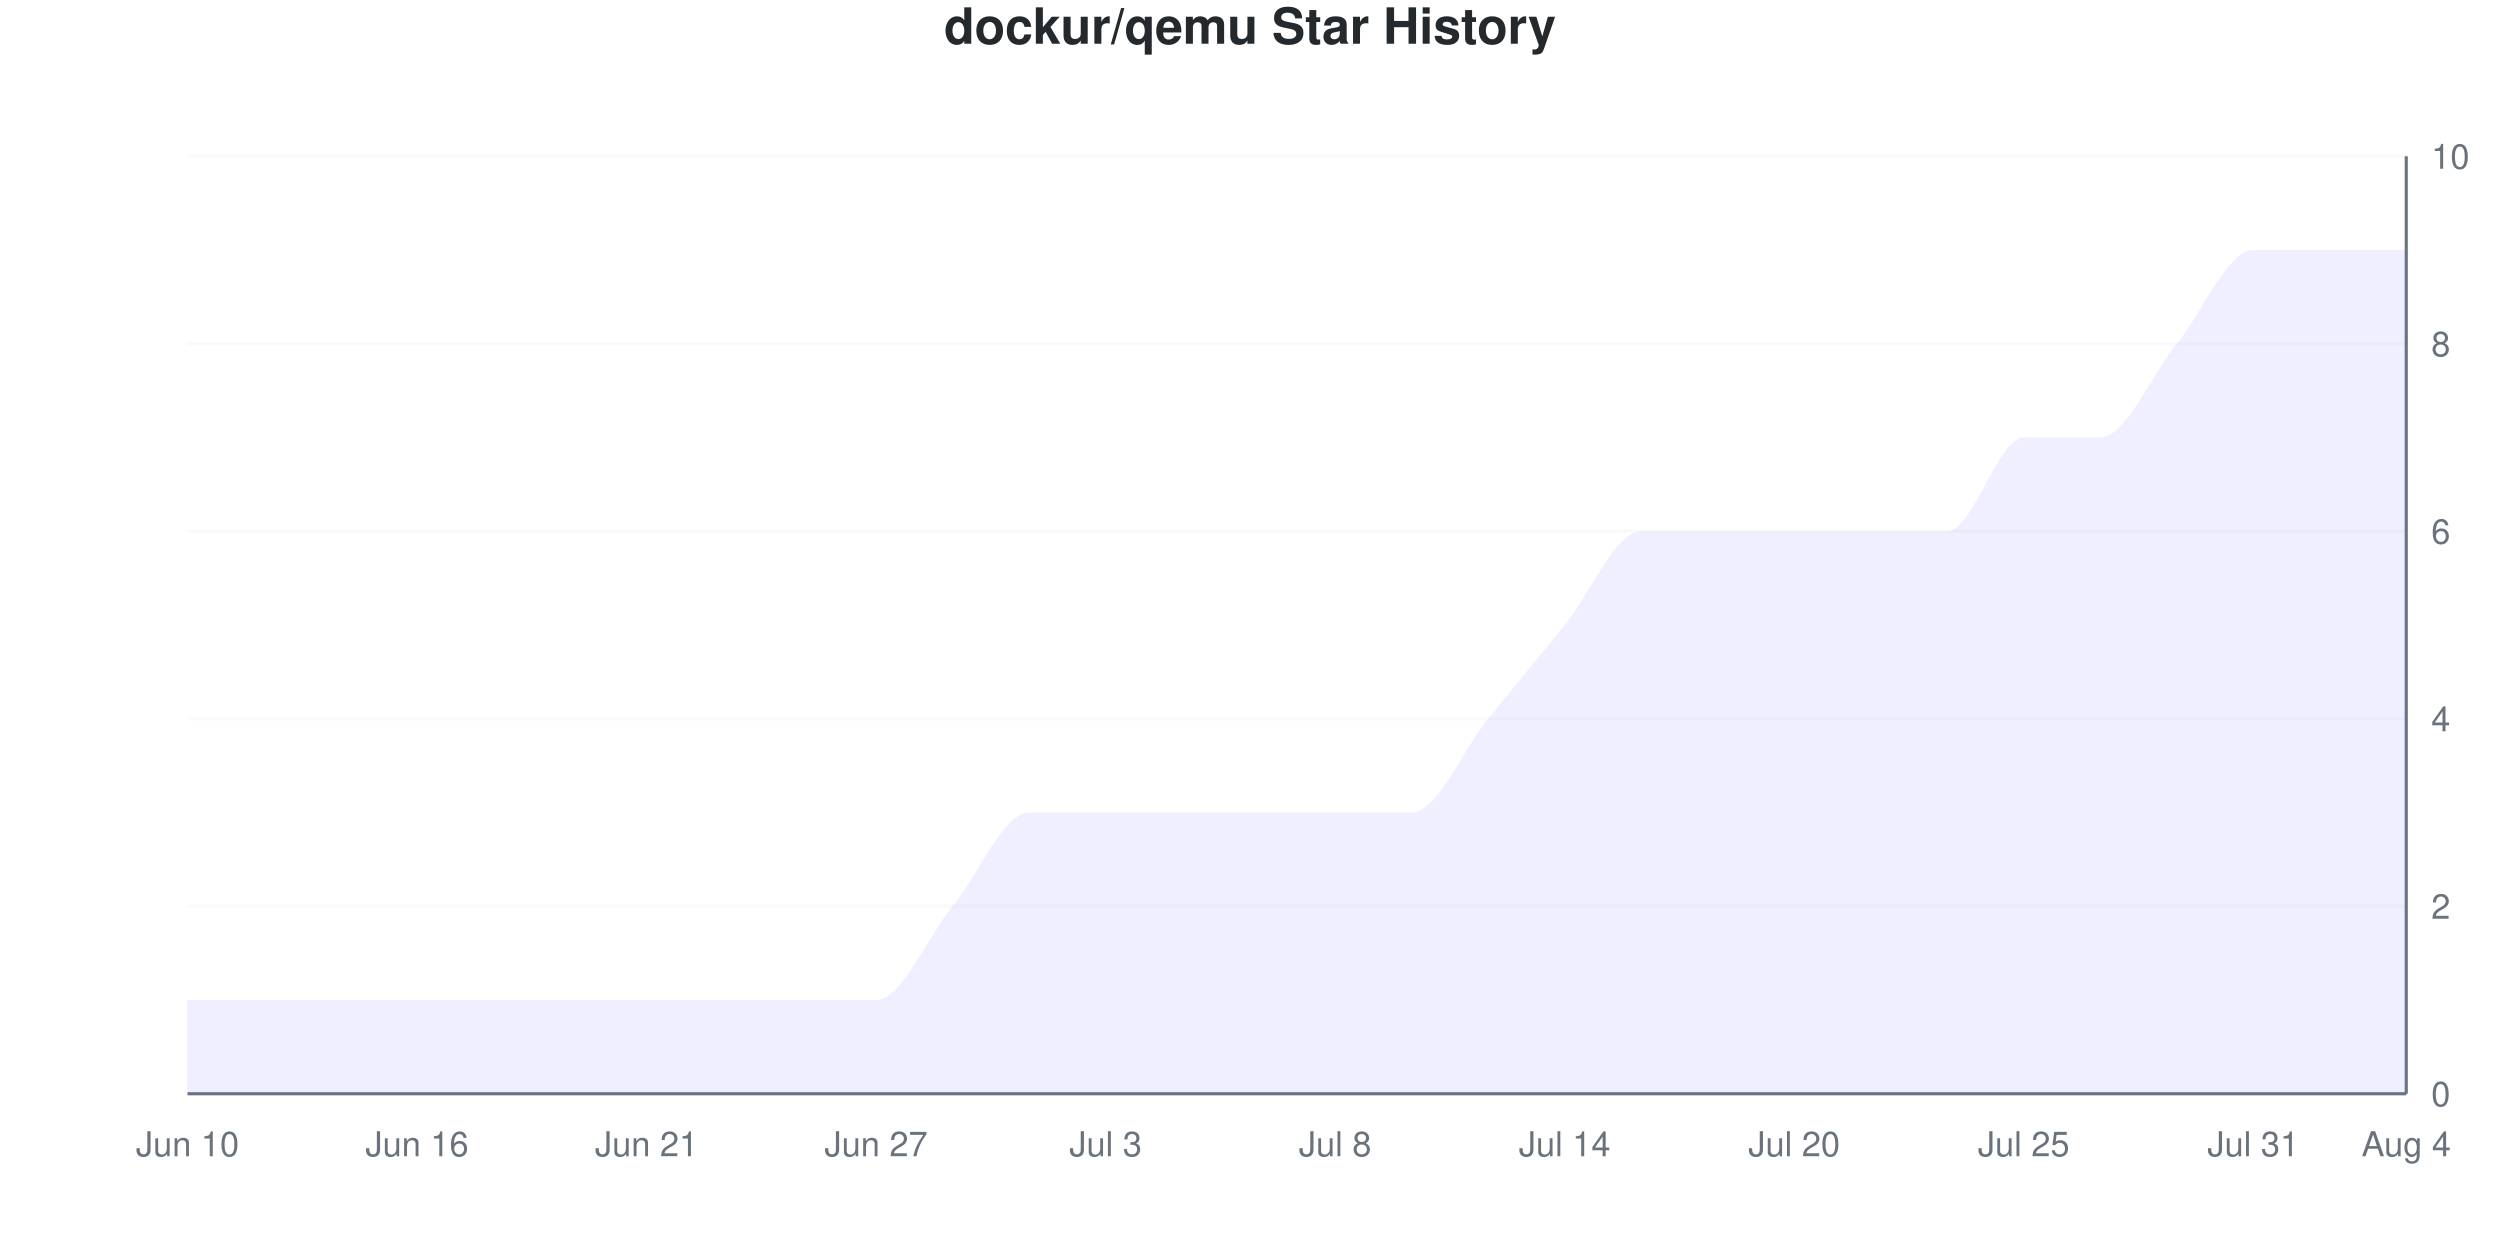
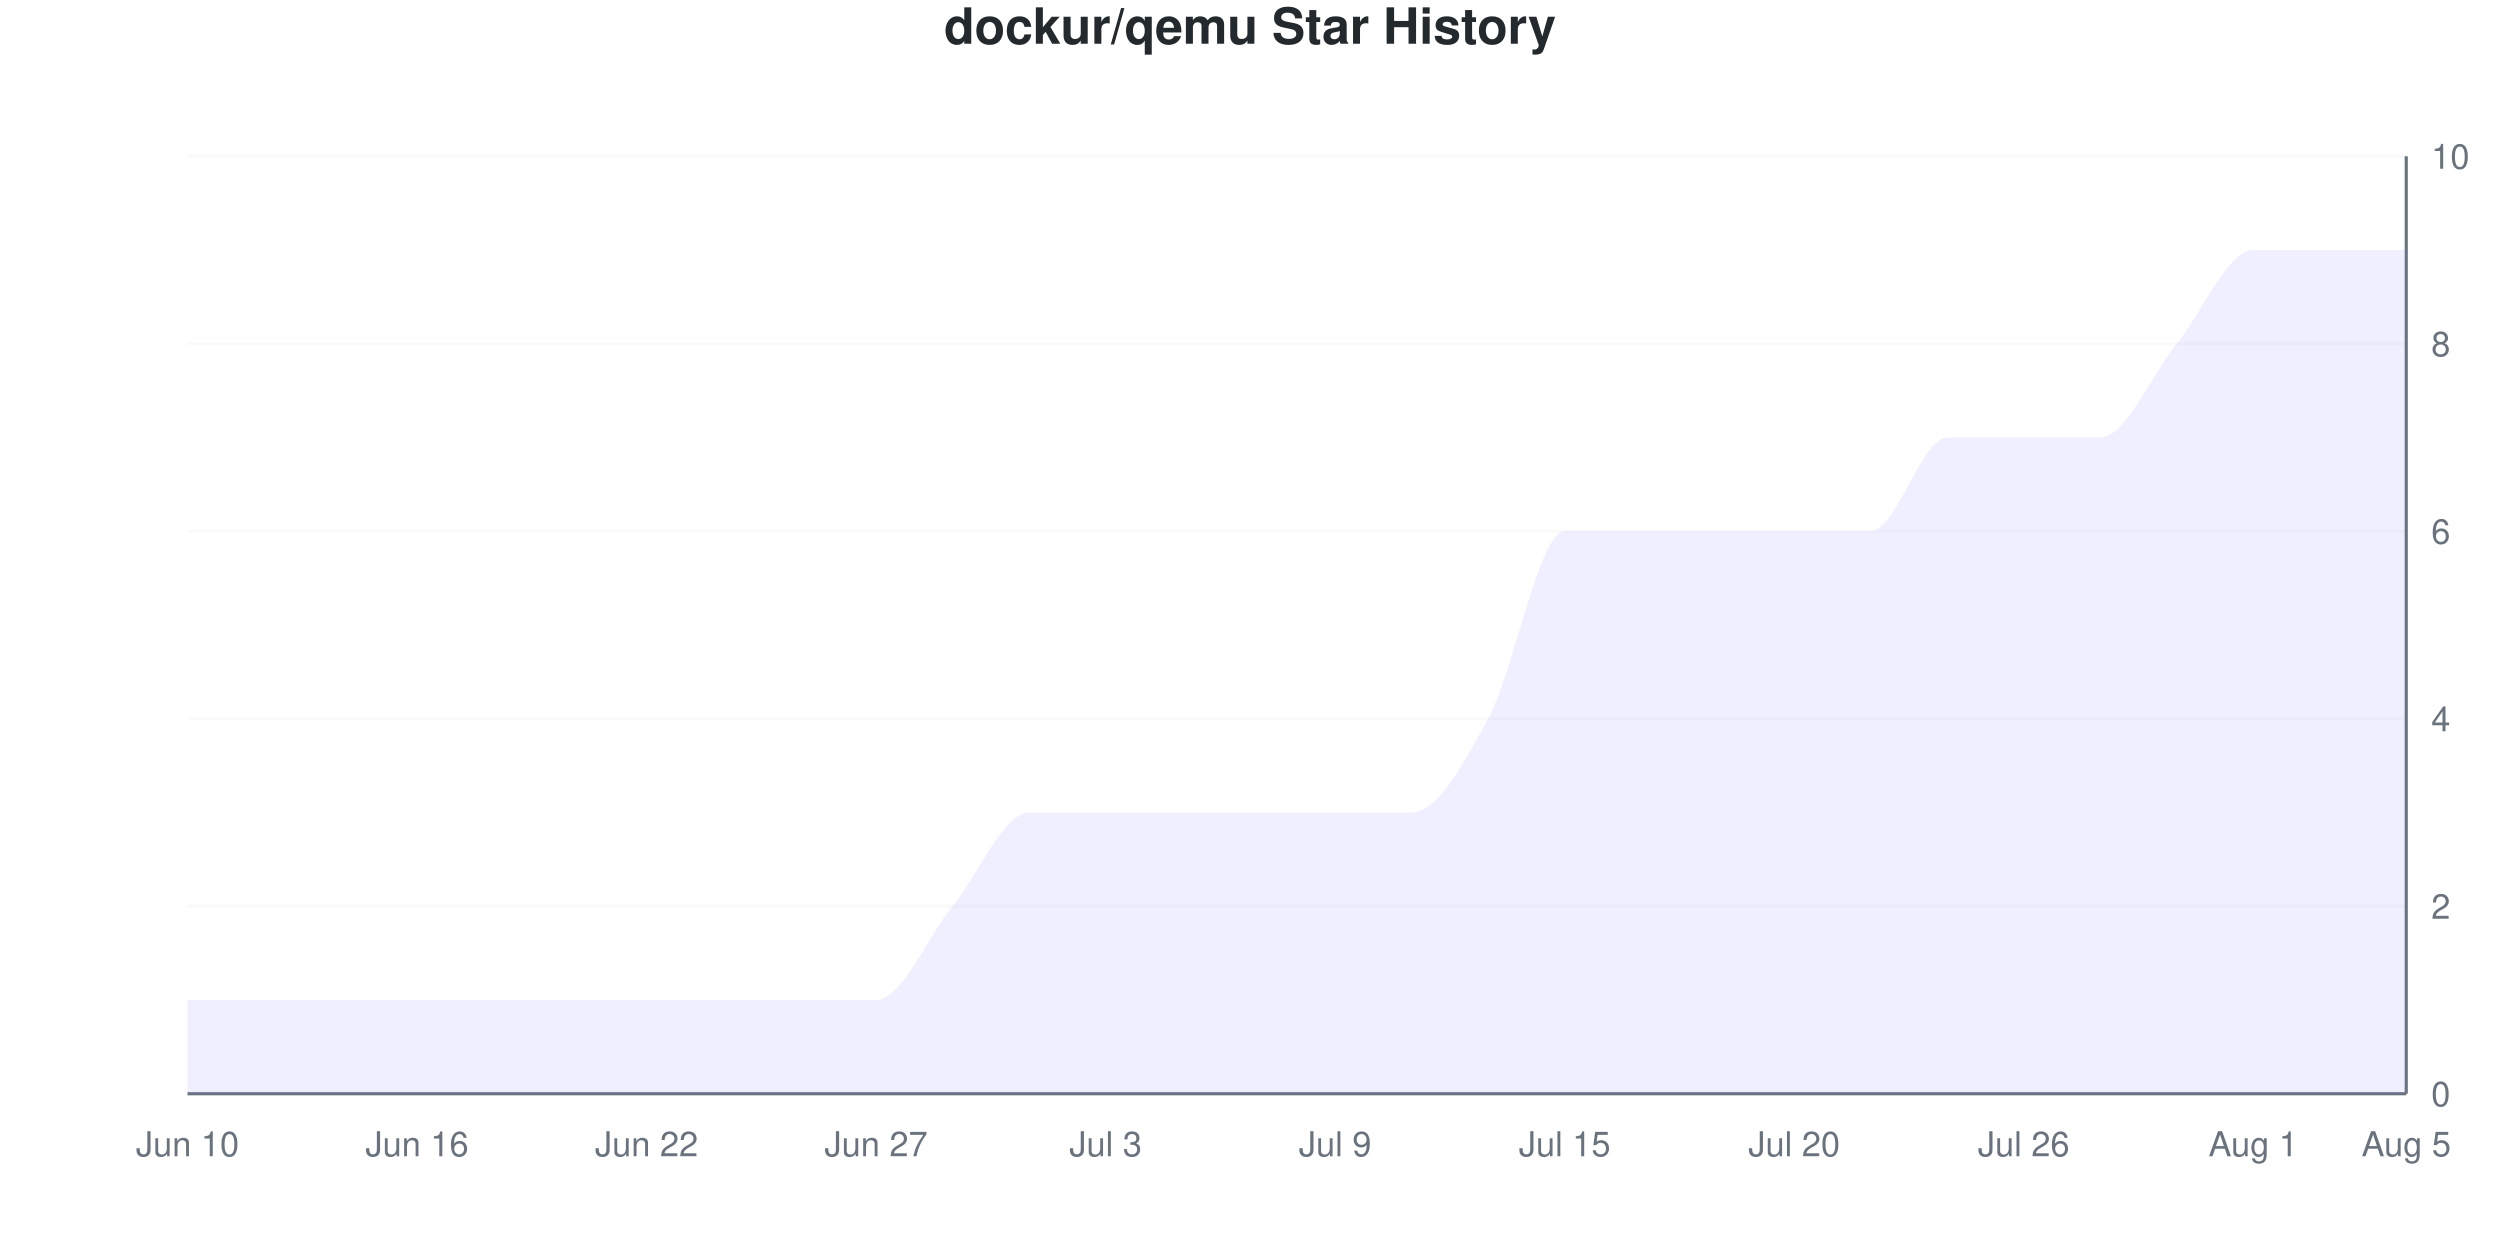
<svg xmlns="http://www.w3.org/2000/svg" viewBox="0 0 800 400" width="800" height="400">
  <style>
    @keyframes drawLine {
      to { stroke-dashoffset: 0; }
    }
    @keyframes fadeInPoint {
      from { opacity: 0; }
      to { opacity: 1; }
    }
    .data-line-0 {
-       stroke-dasharray: 1281;
-       stroke-dashoffset: 1281;
+       stroke-dasharray: 1299;
+       stroke-dashoffset: 1299;
      animation: drawLine 2s ease-out forwards;
    }
    .data-point {
      opacity: 0;
      animation: fadeInPoint 0.5s ease-out forwards;
    }
    .chart-bg { fill: #fff; }
    .chart-text { fill: #24292e; }
    .chart-muted { fill: #6a737d; }
    .chart-grid { stroke: #eee; }
    .chart-axis { stroke: #6a737d; }
    @media (prefers-color-scheme: dark) {
      .chart-bg { fill: #0d1117; }
      .chart-text { fill: #e6edf3; }
      .chart-muted { fill: #8b949e; }
      .chart-grid { stroke: #21262d; }
      .chart-axis { stroke: #8b949e; }
    }
  </style>
  <rect width="800" height="400" class="chart-bg" />
  <text x="400" y="14" text-anchor="middle" class="chart-text" font-size="16" font-weight="bold" font-family="-apple-system, BlinkMacSystemFont, 'Segoe UI', Helvetica, Arial, sans-serif">dockur/qemu Star History</text>
  <g class="grid">
    <line x1="60" y1="350" x2="770" y2="350" class="chart-grid" stroke-opacity="0.3" />
    <text x="778" y="354" text-anchor="start" class="chart-muted" font-size="11" font-family="-apple-system, BlinkMacSystemFont, 'Segoe UI', Helvetica, Arial, sans-serif">0</text>
    <line x1="60" y1="290" x2="770" y2="290" class="chart-grid" stroke-opacity="0.3" />
    <text x="778" y="294" text-anchor="start" class="chart-muted" font-size="11" font-family="-apple-system, BlinkMacSystemFont, 'Segoe UI', Helvetica, Arial, sans-serif">2</text>
    <line x1="60" y1="230" x2="770" y2="230" class="chart-grid" stroke-opacity="0.3" />
    <text x="778" y="234" text-anchor="start" class="chart-muted" font-size="11" font-family="-apple-system, BlinkMacSystemFont, 'Segoe UI', Helvetica, Arial, sans-serif">4</text>
    <line x1="60" y1="170" x2="770" y2="170" class="chart-grid" stroke-opacity="0.3" />
    <text x="778" y="174" text-anchor="start" class="chart-muted" font-size="11" font-family="-apple-system, BlinkMacSystemFont, 'Segoe UI', Helvetica, Arial, sans-serif">6</text>
    <line x1="60" y1="110" x2="770" y2="110" class="chart-grid" stroke-opacity="0.3" />
    <text x="778" y="114" text-anchor="start" class="chart-muted" font-size="11" font-family="-apple-system, BlinkMacSystemFont, 'Segoe UI', Helvetica, Arial, sans-serif">8</text>
    <line x1="60" y1="50" x2="770" y2="50" class="chart-grid" stroke-opacity="0.3" />
    <text x="778" y="54" text-anchor="start" class="chart-muted" font-size="11" font-family="-apple-system, BlinkMacSystemFont, 'Segoe UI', Helvetica, Arial, sans-serif">10</text>
  </g>
  <g class="milestones">
    
  </g>
  <g class="x-axis">
    <text x="60" y="370" text-anchor="middle" class="chart-muted" font-size="11" font-family="-apple-system, BlinkMacSystemFont, 'Segoe UI', Helvetica, Arial, sans-serif">Jun 10</text>
    <text x="133.448" y="370" text-anchor="middle" class="chart-muted" font-size="11" font-family="-apple-system, BlinkMacSystemFont, 'Segoe UI', Helvetica, Arial, sans-serif">Jun 16</text>
-     <text x="206.897" y="370" text-anchor="middle" class="chart-muted" font-size="11" font-family="-apple-system, BlinkMacSystemFont, 'Segoe UI', Helvetica, Arial, sans-serif">Jun 21</text>
+     <text x="206.897" y="370" text-anchor="middle" class="chart-muted" font-size="11" font-family="-apple-system, BlinkMacSystemFont, 'Segoe UI', Helvetica, Arial, sans-serif">Jun 22</text>
    <text x="280.345" y="370" text-anchor="middle" class="chart-muted" font-size="11" font-family="-apple-system, BlinkMacSystemFont, 'Segoe UI', Helvetica, Arial, sans-serif">Jun 27</text>
    <text x="353.793" y="370" text-anchor="middle" class="chart-muted" font-size="11" font-family="-apple-system, BlinkMacSystemFont, 'Segoe UI', Helvetica, Arial, sans-serif">Jul 3</text>
-     <text x="427.241" y="370" text-anchor="middle" class="chart-muted" font-size="11" font-family="-apple-system, BlinkMacSystemFont, 'Segoe UI', Helvetica, Arial, sans-serif">Jul 8</text>
-     <text x="500.69" y="370" text-anchor="middle" class="chart-muted" font-size="11" font-family="-apple-system, BlinkMacSystemFont, 'Segoe UI', Helvetica, Arial, sans-serif">Jul 14</text>
+     <text x="427.241" y="370" text-anchor="middle" class="chart-muted" font-size="11" font-family="-apple-system, BlinkMacSystemFont, 'Segoe UI', Helvetica, Arial, sans-serif">Jul 9</text>
+     <text x="500.69" y="370" text-anchor="middle" class="chart-muted" font-size="11" font-family="-apple-system, BlinkMacSystemFont, 'Segoe UI', Helvetica, Arial, sans-serif">Jul 15</text>
    <text x="574.138" y="370" text-anchor="middle" class="chart-muted" font-size="11" font-family="-apple-system, BlinkMacSystemFont, 'Segoe UI', Helvetica, Arial, sans-serif">Jul 20</text>
-     <text x="647.586" y="370" text-anchor="middle" class="chart-muted" font-size="11" font-family="-apple-system, BlinkMacSystemFont, 'Segoe UI', Helvetica, Arial, sans-serif">Jul 25</text>
-     <text x="721.034" y="370" text-anchor="middle" class="chart-muted" font-size="11" font-family="-apple-system, BlinkMacSystemFont, 'Segoe UI', Helvetica, Arial, sans-serif">Jul 31</text>
-     <text x="770" y="370" text-anchor="middle" class="chart-muted" font-size="11" font-family="-apple-system, BlinkMacSystemFont, 'Segoe UI', Helvetica, Arial, sans-serif">Aug 4</text>
+     <text x="647.586" y="370" text-anchor="middle" class="chart-muted" font-size="11" font-family="-apple-system, BlinkMacSystemFont, 'Segoe UI', Helvetica, Arial, sans-serif">Jul 26</text>
+     <text x="721.034" y="370" text-anchor="middle" class="chart-muted" font-size="11" font-family="-apple-system, BlinkMacSystemFont, 'Segoe UI', Helvetica, Arial, sans-serif">Aug 1</text>
+     <text x="770" y="370" text-anchor="middle" class="chart-muted" font-size="11" font-family="-apple-system, BlinkMacSystemFont, 'Segoe UI', Helvetica, Arial, sans-serif">Aug 5</text>
  </g>
  <line x1="770" y1="50" x2="770" y2="350" class="chart-axis" stroke-width="1" />
  <line x1="60" y1="350" x2="770" y2="350" class="chart-axis" stroke-width="1" />
-   <path d="M60,350 L60,320 C68.161,320 76.322,320 84.483,320 C92.644,320 100.805,320 108.966,320 C117.126,320 125.287,320 133.448,320 C141.609,320 149.77,320 157.931,320 C166.092,320 174.253,320 182.414,320 C190.575,320 198.736,320 206.897,320 C215.057,320 223.218,320 231.379,320 C239.54,320 247.701,320 255.862,320 C264.023,320 272.184,320 280.345,320 C288.506,320 296.667,300 304.828,290 C312.989,280 321.149,260 329.31,260 C337.471,260 345.632,260 353.793,260 C361.954,260 370.115,260 378.276,260 C386.437,260 394.598,260 402.759,260 C410.92,260 419.08,260 427.241,260 C435.402,260 443.563,260 451.724,260 C459.885,260 468.046,240 476.207,230 C484.368,220 492.529,210 500.69,200 C508.851,190 517.011,170 525.172,170 C533.333,170 541.494,170 549.655,170 C557.816,170 565.977,170 574.138,170 C582.299,170 590.46,170 598.621,170 C606.782,170 614.943,170 623.103,170 C631.264,170 639.425,140 647.586,140 C655.747,140 663.908,140 672.069,140 C680.23,140 688.391,120 696.552,110 C704.713,100 712.874,80 721.034,80 C729.195,80 737.356,80 745.517,80 C753.678,80 761.839,80 770,80 L770,350 L60,350 Z" fill="#6b63ff" fill-opacity="0.1" />
-   <path d="M60,350 L60,320 C68.161,320 76.322,320 84.483,320 C92.644,320 100.805,320 108.966,320 C117.126,320 125.287,320 133.448,320 C141.609,320 149.77,320 157.931,320 C166.092,320 174.253,320 182.414,320 C190.575,320 198.736,320 206.897,320 C215.057,320 223.218,320 231.379,320 C239.54,320 247.701,320 255.862,320 C264.023,320 272.184,320 280.345,320 C288.506,320 296.667,300 304.828,290 C312.989,280 321.149,260 329.31,260 C337.471,260 345.632,260 353.793,260 C361.954,260 370.115,260 378.276,260 C386.437,260 394.598,260 402.759,260 C410.92,260 419.08,260 427.241,260 C435.402,260 443.563,260 451.724,260 C459.885,260 468.046,240 476.207,230 C484.368,220 492.529,210 500.69,200 C508.851,190 517.011,170 525.172,170 C533.333,170 541.494,170 549.655,170 C557.816,170 565.977,170 574.138,170 C582.299,170 590.46,170 598.621,170 C606.782,170 614.943,170 623.103,170 C631.264,170 639.425,140 647.586,140 C655.747,140 663.908,140 672.069,140 C680.23,140 688.391,120 696.552,110 C704.713,100 712.874,80 721.034,80 C729.195,80 737.356,80 745.517,80 C753.678,80 761.839,80 770,80" fill="none" stroke="#6b63ff" stroke-width="2.5" class="data-line-0" />
+   <path d="M60,350 L60,320 C68.161,320 76.322,320 84.483,320 C92.644,320 100.805,320 108.966,320 C117.126,320 125.287,320 133.448,320 C141.609,320 149.77,320 157.931,320 C166.092,320 174.253,320 182.414,320 C190.575,320 198.736,320 206.897,320 C215.057,320 223.218,320 231.379,320 C239.54,320 247.701,320 255.862,320 C264.023,320 272.184,320 280.345,320 C288.506,320 296.667,300 304.828,290 C312.989,280 321.149,260 329.31,260 C337.471,260 345.632,260 353.793,260 C361.954,260 370.115,260 378.276,260 C386.437,260 394.598,260 402.759,260 C410.92,260 419.08,260 427.241,260 C435.402,260 443.563,260 451.724,260 C459.885,260 468.046,245 476.207,230 C484.368,215 492.529,170 500.69,170 C508.851,170 517.011,170 525.172,170 C533.333,170 541.494,170 549.655,170 C557.816,170 565.977,170 574.138,170 C582.299,170 590.46,170 598.621,170 C606.782,170 614.943,140 623.103,140 C631.264,140 639.425,140 647.586,140 C655.747,140 663.908,140 672.069,140 C680.23,140 688.391,120 696.552,110 C704.713,100 712.874,80 721.034,80 C729.195,80 737.356,80 745.517,80 C753.678,80 761.839,80 770,80 L770,350 L60,350 Z" fill="#6b63ff" fill-opacity="0.1" />
+   <path d="M60,350 L60,320 C68.161,320 76.322,320 84.483,320 C92.644,320 100.805,320 108.966,320 C117.126,320 125.287,320 133.448,320 C141.609,320 149.77,320 157.931,320 C166.092,320 174.253,320 182.414,320 C190.575,320 198.736,320 206.897,320 C215.057,320 223.218,320 231.379,320 C239.54,320 247.701,320 255.862,320 C264.023,320 272.184,320 280.345,320 C288.506,320 296.667,300 304.828,290 C312.989,280 321.149,260 329.31,260 C337.471,260 345.632,260 353.793,260 C361.954,260 370.115,260 378.276,260 C386.437,260 394.598,260 402.759,260 C410.92,260 419.08,260 427.241,260 C435.402,260 443.563,260 451.724,260 C459.885,260 468.046,245 476.207,230 C484.368,215 492.529,170 500.69,170 C508.851,170 517.011,170 525.172,170 C533.333,170 541.494,170 549.655,170 C557.816,170 565.977,170 574.138,170 C582.299,170 590.46,170 598.621,170 C606.782,170 614.943,140 623.103,140 C631.264,140 639.425,140 647.586,140 C655.747,140 663.908,140 672.069,140 C680.23,140 688.391,120 696.552,110 C704.713,100 712.874,80 721.034,80 C729.195,80 737.356,80 745.517,80 C753.678,80 761.839,80 770,80" fill="none" stroke="#6b63ff" stroke-width="2.5" class="data-line-0" />
  <g class="points">
    <circle cx="60" cy="320" r="4" fill="#6b63ff" class="data-point" style="animation-delay: 1.50s" />
    <circle cx="84.483" cy="320" r="4" fill="#6b63ff" class="data-point" style="animation-delay: 1.55s" />
    <circle cx="108.966" cy="320" r="4" fill="#6b63ff" class="data-point" style="animation-delay: 1.60s" />
    <circle cx="133.448" cy="320" r="4" fill="#6b63ff" class="data-point" style="animation-delay: 1.65s" />
    <circle cx="157.931" cy="320" r="4" fill="#6b63ff" class="data-point" style="animation-delay: 1.70s" />
    <circle cx="182.414" cy="320" r="4" fill="#6b63ff" class="data-point" style="animation-delay: 1.75s" />
    <circle cx="206.897" cy="320" r="4" fill="#6b63ff" class="data-point" style="animation-delay: 1.80s" />
    <circle cx="231.379" cy="320" r="4" fill="#6b63ff" class="data-point" style="animation-delay: 1.85s" />
    <circle cx="255.862" cy="320" r="4" fill="#6b63ff" class="data-point" style="animation-delay: 1.90s" />
    <circle cx="280.345" cy="320" r="4" fill="#6b63ff" class="data-point" style="animation-delay: 1.95s" />
    <circle cx="304.828" cy="290" r="4" fill="#6b63ff" class="data-point" style="animation-delay: 2.00s" />
    <circle cx="329.31" cy="260" r="4" fill="#6b63ff" class="data-point" style="animation-delay: 2.05s" />
    <circle cx="353.793" cy="260" r="4" fill="#6b63ff" class="data-point" style="animation-delay: 2.10s" />
    <circle cx="378.276" cy="260" r="4" fill="#6b63ff" class="data-point" style="animation-delay: 2.15s" />
    <circle cx="402.759" cy="260" r="4" fill="#6b63ff" class="data-point" style="animation-delay: 2.20s" />
    <circle cx="427.241" cy="260" r="4" fill="#6b63ff" class="data-point" style="animation-delay: 2.25s" />
    <circle cx="451.724" cy="260" r="4" fill="#6b63ff" class="data-point" style="animation-delay: 2.30s" />
    <circle cx="476.207" cy="230" r="4" fill="#6b63ff" class="data-point" style="animation-delay: 2.35s" />
-     <circle cx="500.69" cy="200" r="4" fill="#6b63ff" class="data-point" style="animation-delay: 2.40s" />
+     <circle cx="500.69" cy="170" r="4" fill="#6b63ff" class="data-point" style="animation-delay: 2.40s" />
    <circle cx="525.172" cy="170" r="4" fill="#6b63ff" class="data-point" style="animation-delay: 2.45s" />
    <circle cx="549.655" cy="170" r="4" fill="#6b63ff" class="data-point" style="animation-delay: 2.50s" />
    <circle cx="574.138" cy="170" r="4" fill="#6b63ff" class="data-point" style="animation-delay: 2.55s" />
    <circle cx="598.621" cy="170" r="4" fill="#6b63ff" class="data-point" style="animation-delay: 2.60s" />
-     <circle cx="623.103" cy="170" r="4" fill="#6b63ff" class="data-point" style="animation-delay: 2.65s" />
+     <circle cx="623.103" cy="140" r="4" fill="#6b63ff" class="data-point" style="animation-delay: 2.65s" />
    <circle cx="647.586" cy="140" r="4" fill="#6b63ff" class="data-point" style="animation-delay: 2.70s" />
    <circle cx="672.069" cy="140" r="4" fill="#6b63ff" class="data-point" style="animation-delay: 2.75s" />
    <circle cx="696.552" cy="110" r="4" fill="#6b63ff" class="data-point" style="animation-delay: 2.80s" />
    <circle cx="721.034" cy="80" r="4" fill="#6b63ff" class="data-point" style="animation-delay: 2.85s" />
    <circle cx="745.517" cy="80" r="4" fill="#6b63ff" class="data-point" style="animation-delay: 2.90s" />
    <circle cx="770" cy="80" r="4" fill="#6b63ff" class="data-point" style="animation-delay: 2.95s" />
  </g>
</svg>
